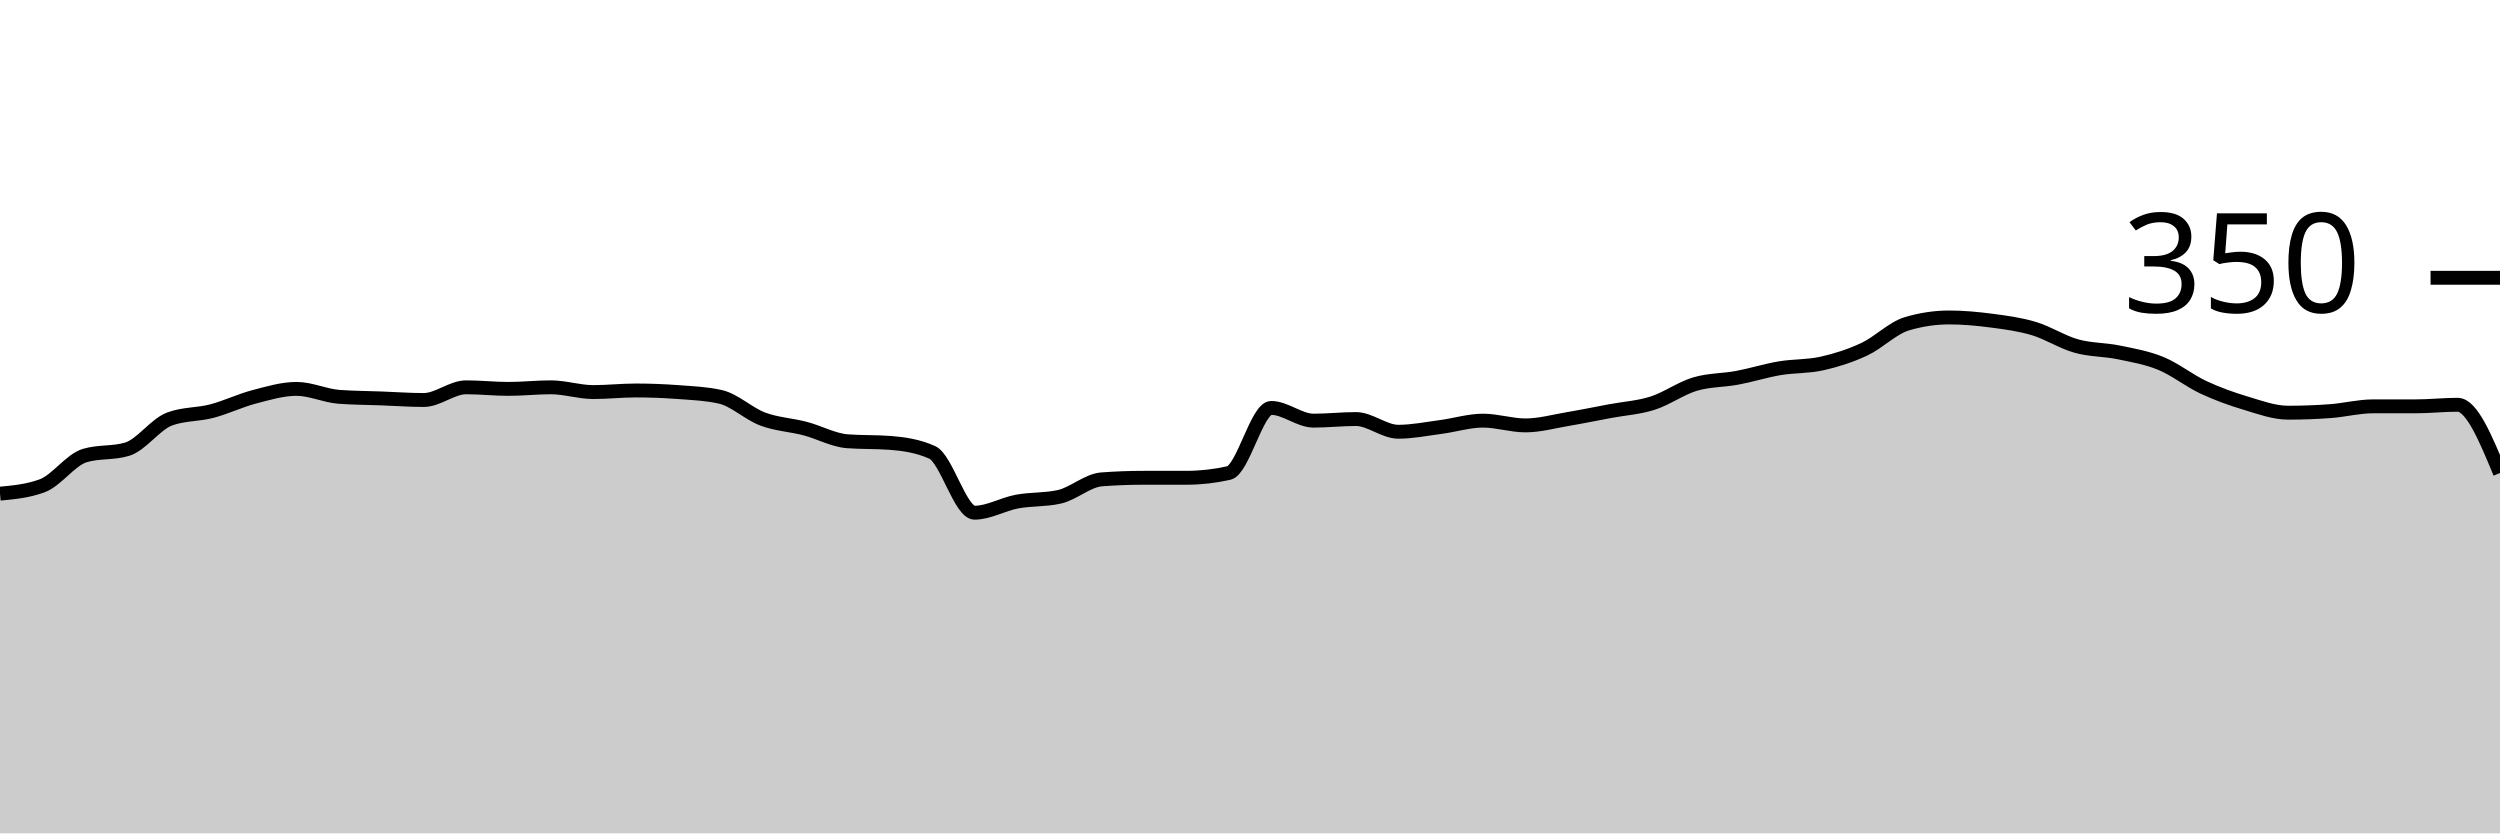
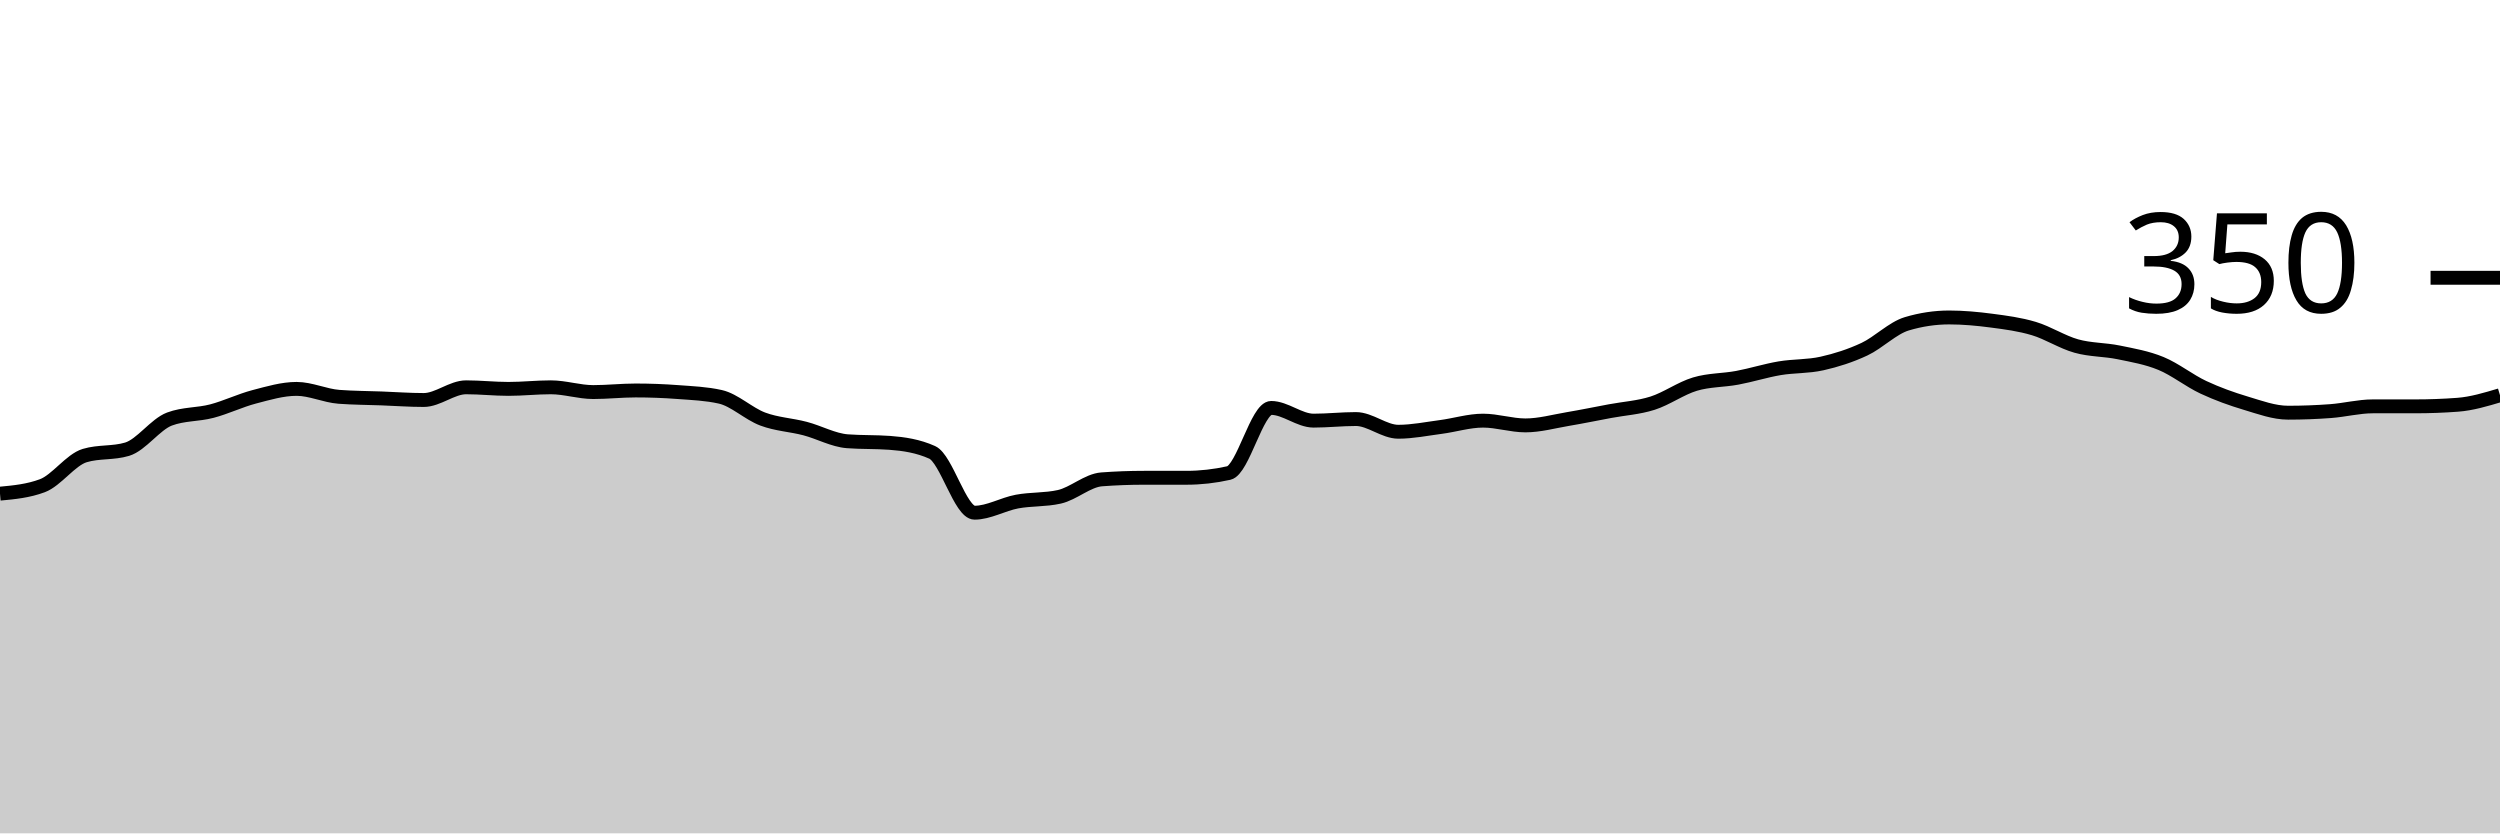
<svg xmlns="http://www.w3.org/2000/svg" viewBox="0 0 180 60">
  <g transform="translate(0,20)">
-     <path class="area" fill="rgba(0, 0, 0, 0.2)" d="M0,15.543C1.017,15.448,2.034,15.352,3.051,14.971C4.068,14.59,5.085,13.105,6.102,12.8C7.119,12.495,8.136,12.648,9.153,12.343C10.169,12.038,11.186,10.552,12.203,10.171C13.22,9.79,14.237,9.867,15.254,9.6C16.271,9.333,17.288,8.838,18.305,8.571C19.322,8.305,20.339,8,21.356,8C22.373,8,23.39,8.495,24.407,8.571C25.424,8.648,26.441,8.648,27.458,8.686C28.475,8.724,29.492,8.8,30.508,8.8C31.525,8.8,32.542,7.886,33.559,7.886C34.576,7.886,35.593,8,36.61,8C37.627,8,38.644,7.886,39.661,7.886C40.678,7.886,41.695,8.229,42.712,8.229C43.729,8.229,44.746,8.114,45.763,8.114C46.78,8.114,47.797,8.152,48.814,8.229C49.831,8.305,50.847,8.343,51.864,8.571C52.881,8.8,53.898,9.79,54.915,10.171C55.932,10.552,56.949,10.59,57.966,10.857C58.983,11.124,60,11.695,61.017,11.771C62.034,11.848,63.051,11.81,64.068,11.886C65.085,11.962,66.102,12.114,67.119,12.571C68.136,13.029,69.153,16.914,70.169,16.914C71.186,16.914,72.203,16.305,73.22,16.114C74.237,15.924,75.254,16,76.271,15.771C77.288,15.543,78.305,14.59,79.322,14.514C80.339,14.438,81.356,14.4,82.373,14.4C83.39,14.4,84.407,14.4,85.424,14.4C86.441,14.4,87.458,14.286,88.475,14.057C89.492,13.829,90.508,9.371,91.525,9.371C92.542,9.371,93.559,10.286,94.576,10.286C95.593,10.286,96.61,10.171,97.627,10.171C98.644,10.171,99.661,11.086,100.678,11.086C101.695,11.086,102.712,10.876,103.729,10.743C104.746,10.61,105.763,10.286,106.78,10.286C107.797,10.286,108.814,10.629,109.831,10.629C110.847,10.629,111.864,10.343,112.881,10.171C113.898,10,114.915,9.79,115.932,9.6C116.949,9.41,117.966,9.352,118.983,9.029C120,8.705,121.017,7.962,122.034,7.657C123.051,7.352,124.068,7.39,125.085,7.2C126.102,7.01,127.119,6.686,128.136,6.514C129.153,6.343,130.169,6.4,131.186,6.171C132.203,5.943,133.22,5.619,134.237,5.143C135.254,4.667,136.271,3.619,137.288,3.314C138.305,3.01,139.322,2.857,140.339,2.857C141.356,2.857,142.373,2.952,143.39,3.086C144.407,3.219,145.424,3.352,146.441,3.657C147.458,3.962,148.475,4.629,149.492,4.914C150.508,5.2,151.525,5.162,152.542,5.371C153.559,5.581,154.576,5.752,155.593,6.171C156.61,6.59,157.627,7.41,158.644,7.886C159.661,8.362,160.678,8.724,161.695,9.029C162.712,9.333,163.729,9.714,164.746,9.714C165.763,9.714,166.78,9.676,167.797,9.6C168.814,9.524,169.831,9.257,170.847,9.257C171.864,9.257,172.881,9.257,173.898,9.257C174.915,9.257,175.932,9.143,176.949,9.143C177.966,9.143,178.983,11.6,180,14.057L180,40C178.983,40,177.966,40,176.949,40C175.932,40,174.915,40,173.898,40C172.881,40,171.864,40,170.847,40C169.831,40,168.814,40,167.797,40C166.78,40,165.763,40,164.746,40C163.729,40,162.712,40,161.695,40C160.678,40,159.661,40,158.644,40C157.627,40,156.61,40,155.593,40C154.576,40,153.559,40,152.542,40C151.525,40,150.508,40,149.492,40C148.475,40,147.458,40,146.441,40C145.424,40,144.407,40,143.39,40C142.373,40,141.356,40,140.339,40C139.322,40,138.305,40,137.288,40C136.271,40,135.254,40,134.237,40C133.22,40,132.203,40,131.186,40C130.169,40,129.153,40,128.136,40C127.119,40,126.102,40,125.085,40C124.068,40,123.051,40,122.034,40C121.017,40,120,40,118.983,40C117.966,40,116.949,40,115.932,40C114.915,40,113.898,40,112.881,40C111.864,40,110.847,40,109.831,40C108.814,40,107.797,40,106.78,40C105.763,40,104.746,40,103.729,40C102.712,40,101.695,40,100.678,40C99.661,40,98.644,40,97.627,40C96.61,40,95.593,40,94.576,40C93.559,40,92.542,40,91.525,40C90.508,40,89.492,40,88.475,40C87.458,40,86.441,40,85.424,40C84.407,40,83.39,40,82.373,40C81.356,40,80.339,40,79.322,40C78.305,40,77.288,40,76.271,40C75.254,40,74.237,40,73.22,40C72.203,40,71.186,40,70.169,40C69.153,40,68.136,40,67.119,40C66.102,40,65.085,40,64.068,40C63.051,40,62.034,40,61.017,40C60,40,58.983,40,57.966,40C56.949,40,55.932,40,54.915,40C53.898,40,52.881,40,51.864,40C50.847,40,49.831,40,48.814,40C47.797,40,46.78,40,45.763,40C44.746,40,43.729,40,42.712,40C41.695,40,40.678,40,39.661,40C38.644,40,37.627,40,36.61,40C35.593,40,34.576,40,33.559,40C32.542,40,31.525,40,30.508,40C29.492,40,28.475,40,27.458,40C26.441,40,25.424,40,24.407,40C23.39,40,22.373,40,21.356,40C20.339,40,19.322,40,18.305,40C17.288,40,16.271,40,15.254,40C14.237,40,13.22,40,12.203,40C11.186,40,10.169,40,9.153,40C8.136,40,7.119,40,6.102,40C5.085,40,4.068,40,3.051,40C2.034,40,1.017,40,0,40Z" />
-     <path class="line" stroke="black" fill="none" d="M0,15.543C1.017,15.448,2.034,15.352,3.051,14.971C4.068,14.59,5.085,13.105,6.102,12.8C7.119,12.495,8.136,12.648,9.153,12.343C10.169,12.038,11.186,10.552,12.203,10.171C13.22,9.79,14.237,9.867,15.254,9.6C16.271,9.333,17.288,8.838,18.305,8.571C19.322,8.305,20.339,8,21.356,8C22.373,8,23.39,8.495,24.407,8.571C25.424,8.648,26.441,8.648,27.458,8.686C28.475,8.724,29.492,8.8,30.508,8.8C31.525,8.8,32.542,7.886,33.559,7.886C34.576,7.886,35.593,8,36.61,8C37.627,8,38.644,7.886,39.661,7.886C40.678,7.886,41.695,8.229,42.712,8.229C43.729,8.229,44.746,8.114,45.763,8.114C46.78,8.114,47.797,8.152,48.814,8.229C49.831,8.305,50.847,8.343,51.864,8.571C52.881,8.8,53.898,9.79,54.915,10.171C55.932,10.552,56.949,10.59,57.966,10.857C58.983,11.124,60,11.695,61.017,11.771C62.034,11.848,63.051,11.81,64.068,11.886C65.085,11.962,66.102,12.114,67.119,12.571C68.136,13.029,69.153,16.914,70.169,16.914C71.186,16.914,72.203,16.305,73.22,16.114C74.237,15.924,75.254,16,76.271,15.771C77.288,15.543,78.305,14.59,79.322,14.514C80.339,14.438,81.356,14.4,82.373,14.4C83.39,14.4,84.407,14.4,85.424,14.4C86.441,14.4,87.458,14.286,88.475,14.057C89.492,13.829,90.508,9.371,91.525,9.371C92.542,9.371,93.559,10.286,94.576,10.286C95.593,10.286,96.61,10.171,97.627,10.171C98.644,10.171,99.661,11.086,100.678,11.086C101.695,11.086,102.712,10.876,103.729,10.743C104.746,10.61,105.763,10.286,106.78,10.286C107.797,10.286,108.814,10.629,109.831,10.629C110.847,10.629,111.864,10.343,112.881,10.171C113.898,10,114.915,9.79,115.932,9.6C116.949,9.41,117.966,9.352,118.983,9.029C120,8.705,121.017,7.962,122.034,7.657C123.051,7.352,124.068,7.39,125.085,7.2C126.102,7.01,127.119,6.686,128.136,6.514C129.153,6.343,130.169,6.4,131.186,6.171C132.203,5.943,133.22,5.619,134.237,5.143C135.254,4.667,136.271,3.619,137.288,3.314C138.305,3.01,139.322,2.857,140.339,2.857C141.356,2.857,142.373,2.952,143.39,3.086C144.407,3.219,145.424,3.352,146.441,3.657C147.458,3.962,148.475,4.629,149.492,4.914C150.508,5.2,151.525,5.162,152.542,5.371C153.559,5.581,154.576,5.752,155.593,6.171C156.61,6.59,157.627,7.41,158.644,7.886C159.661,8.362,160.678,8.724,161.695,9.029C162.712,9.333,163.729,9.714,164.746,9.714C165.763,9.714,166.78,9.676,167.797,9.6C168.814,9.524,169.831,9.257,170.847,9.257C171.864,9.257,172.881,9.257,173.898,9.257C174.915,9.257,175.932,9.143,176.949,9.143C177.966,9.143,178.983,11.6,180,14.057" />
+     <path class="area" fill="rgba(0, 0, 0, 0.2)" d="M0,15.543C1.017,15.448,2.034,15.352,3.051,14.971C4.068,14.59,5.085,13.105,6.102,12.8C7.119,12.495,8.136,12.648,9.153,12.343C10.169,12.038,11.186,10.552,12.203,10.171C13.22,9.79,14.237,9.867,15.254,9.6C16.271,9.333,17.288,8.838,18.305,8.571C19.322,8.305,20.339,8,21.356,8C22.373,8,23.39,8.495,24.407,8.571C25.424,8.648,26.441,8.648,27.458,8.686C28.475,8.724,29.492,8.8,30.508,8.8C31.525,8.8,32.542,7.886,33.559,7.886C34.576,7.886,35.593,8,36.61,8C37.627,8,38.644,7.886,39.661,7.886C40.678,7.886,41.695,8.229,42.712,8.229C43.729,8.229,44.746,8.114,45.763,8.114C46.78,8.114,47.797,8.152,48.814,8.229C49.831,8.305,50.847,8.343,51.864,8.571C52.881,8.8,53.898,9.79,54.915,10.171C55.932,10.552,56.949,10.59,57.966,10.857C58.983,11.124,60,11.695,61.017,11.771C62.034,11.848,63.051,11.81,64.068,11.886C65.085,11.962,66.102,12.114,67.119,12.571C68.136,13.029,69.153,16.914,70.169,16.914C71.186,16.914,72.203,16.305,73.22,16.114C74.237,15.924,75.254,16,76.271,15.771C77.288,15.543,78.305,14.59,79.322,14.514C80.339,14.438,81.356,14.4,82.373,14.4C83.39,14.4,84.407,14.4,85.424,14.4C86.441,14.4,87.458,14.286,88.475,14.057C89.492,13.829,90.508,9.371,91.525,9.371C92.542,9.371,93.559,10.286,94.576,10.286C95.593,10.286,96.61,10.171,97.627,10.171C98.644,10.171,99.661,11.086,100.678,11.086C101.695,11.086,102.712,10.876,103.729,10.743C104.746,10.61,105.763,10.286,106.78,10.286C107.797,10.286,108.814,10.629,109.831,10.629C110.847,10.629,111.864,10.343,112.881,10.171C113.898,10,114.915,9.79,115.932,9.6C116.949,9.41,117.966,9.352,118.983,9.029C120,8.705,121.017,7.962,122.034,7.657C123.051,7.352,124.068,7.39,125.085,7.2C126.102,7.01,127.119,6.686,128.136,6.514C129.153,6.343,130.169,6.4,131.186,6.171C132.203,5.943,133.22,5.619,134.237,5.143C135.254,4.667,136.271,3.619,137.288,3.314C138.305,3.01,139.322,2.857,140.339,2.857C141.356,2.857,142.373,2.952,143.39,3.086C144.407,3.219,145.424,3.352,146.441,3.657C147.458,3.962,148.475,4.629,149.492,4.914C150.508,5.2,151.525,5.162,152.542,5.371C153.559,5.581,154.576,5.752,155.593,6.171C156.61,6.59,157.627,7.41,158.644,7.886C159.661,8.362,160.678,8.724,161.695,9.029C162.712,9.333,163.729,9.714,164.746,9.714C165.763,9.714,166.78,9.676,167.797,9.6C168.814,9.524,169.831,9.257,170.847,9.257C171.864,9.257,172.881,9.257,173.898,9.257C174.915,9.257,175.932,9.219,176.949,9.143C177.966,9.067,178.983,8.762,180,8.457L180,40C178.983,40,177.966,40,176.949,40C175.932,40,174.915,40,173.898,40C172.881,40,171.864,40,170.847,40C169.831,40,168.814,40,167.797,40C166.78,40,165.763,40,164.746,40C163.729,40,162.712,40,161.695,40C160.678,40,159.661,40,158.644,40C157.627,40,156.61,40,155.593,40C154.576,40,153.559,40,152.542,40C151.525,40,150.508,40,149.492,40C148.475,40,147.458,40,146.441,40C145.424,40,144.407,40,143.39,40C142.373,40,141.356,40,140.339,40C139.322,40,138.305,40,137.288,40C136.271,40,135.254,40,134.237,40C133.22,40,132.203,40,131.186,40C130.169,40,129.153,40,128.136,40C127.119,40,126.102,40,125.085,40C124.068,40,123.051,40,122.034,40C121.017,40,120,40,118.983,40C117.966,40,116.949,40,115.932,40C114.915,40,113.898,40,112.881,40C111.864,40,110.847,40,109.831,40C108.814,40,107.797,40,106.78,40C105.763,40,104.746,40,103.729,40C102.712,40,101.695,40,100.678,40C99.661,40,98.644,40,97.627,40C96.61,40,95.593,40,94.576,40C93.559,40,92.542,40,91.525,40C90.508,40,89.492,40,88.475,40C87.458,40,86.441,40,85.424,40C84.407,40,83.39,40,82.373,40C81.356,40,80.339,40,79.322,40C78.305,40,77.288,40,76.271,40C75.254,40,74.237,40,73.22,40C72.203,40,71.186,40,70.169,40C69.153,40,68.136,40,67.119,40C66.102,40,65.085,40,64.068,40C63.051,40,62.034,40,61.017,40C60,40,58.983,40,57.966,40C56.949,40,55.932,40,54.915,40C53.898,40,52.881,40,51.864,40C50.847,40,49.831,40,48.814,40C47.797,40,46.78,40,45.763,40C44.746,40,43.729,40,42.712,40C41.695,40,40.678,40,39.661,40C38.644,40,37.627,40,36.61,40C35.593,40,34.576,40,33.559,40C32.542,40,31.525,40,30.508,40C29.492,40,28.475,40,27.458,40C26.441,40,25.424,40,24.407,40C23.39,40,22.373,40,21.356,40C20.339,40,19.322,40,18.305,40C17.288,40,16.271,40,15.254,40C14.237,40,13.22,40,12.203,40C11.186,40,10.169,40,9.153,40C8.136,40,7.119,40,6.102,40C5.085,40,4.068,40,3.051,40C2.034,40,1.017,40,0,40Z" />
+     <path class="line" stroke="black" fill="none" d="M0,15.543C1.017,15.448,2.034,15.352,3.051,14.971C4.068,14.59,5.085,13.105,6.102,12.8C7.119,12.495,8.136,12.648,9.153,12.343C10.169,12.038,11.186,10.552,12.203,10.171C13.22,9.79,14.237,9.867,15.254,9.6C16.271,9.333,17.288,8.838,18.305,8.571C19.322,8.305,20.339,8,21.356,8C22.373,8,23.39,8.495,24.407,8.571C25.424,8.648,26.441,8.648,27.458,8.686C28.475,8.724,29.492,8.8,30.508,8.8C31.525,8.8,32.542,7.886,33.559,7.886C34.576,7.886,35.593,8,36.61,8C37.627,8,38.644,7.886,39.661,7.886C40.678,7.886,41.695,8.229,42.712,8.229C43.729,8.229,44.746,8.114,45.763,8.114C46.78,8.114,47.797,8.152,48.814,8.229C49.831,8.305,50.847,8.343,51.864,8.571C52.881,8.8,53.898,9.79,54.915,10.171C55.932,10.552,56.949,10.59,57.966,10.857C58.983,11.124,60,11.695,61.017,11.771C62.034,11.848,63.051,11.81,64.068,11.886C65.085,11.962,66.102,12.114,67.119,12.571C68.136,13.029,69.153,16.914,70.169,16.914C71.186,16.914,72.203,16.305,73.22,16.114C74.237,15.924,75.254,16,76.271,15.771C77.288,15.543,78.305,14.59,79.322,14.514C80.339,14.438,81.356,14.4,82.373,14.4C83.39,14.4,84.407,14.4,85.424,14.4C86.441,14.4,87.458,14.286,88.475,14.057C89.492,13.829,90.508,9.371,91.525,9.371C92.542,9.371,93.559,10.286,94.576,10.286C95.593,10.286,96.61,10.171,97.627,10.171C98.644,10.171,99.661,11.086,100.678,11.086C101.695,11.086,102.712,10.876,103.729,10.743C104.746,10.61,105.763,10.286,106.78,10.286C107.797,10.286,108.814,10.629,109.831,10.629C110.847,10.629,111.864,10.343,112.881,10.171C113.898,10,114.915,9.79,115.932,9.6C116.949,9.41,117.966,9.352,118.983,9.029C120,8.705,121.017,7.962,122.034,7.657C123.051,7.352,124.068,7.39,125.085,7.2C126.102,7.01,127.119,6.686,128.136,6.514C129.153,6.343,130.169,6.4,131.186,6.171C132.203,5.943,133.22,5.619,134.237,5.143C135.254,4.667,136.271,3.619,137.288,3.314C138.305,3.01,139.322,2.857,140.339,2.857C141.356,2.857,142.373,2.952,143.39,3.086C144.407,3.219,145.424,3.352,146.441,3.657C147.458,3.962,148.475,4.629,149.492,4.914C150.508,5.2,151.525,5.162,152.542,5.371C153.559,5.581,154.576,5.752,155.593,6.171C156.61,6.59,157.627,7.41,158.644,7.886C159.661,8.362,160.678,8.724,161.695,9.029C162.712,9.333,163.729,9.714,164.746,9.714C165.763,9.714,166.78,9.676,167.797,9.6C168.814,9.524,169.831,9.257,170.847,9.257C171.864,9.257,172.881,9.257,173.898,9.257C174.915,9.257,175.932,9.219,176.949,9.143C177.966,9.067,178.983,8.762,180,8.457" />
    <path class="axis-ceiling" stroke-width="1" stroke="black" fill="none" d="M175,0L180,0" />
    <text class="axis-ceiling-label" font-family="sans-serif" text-anchor="end" font-size="10px" x="170" y="2.5">350</text>
  </g>
</svg>
